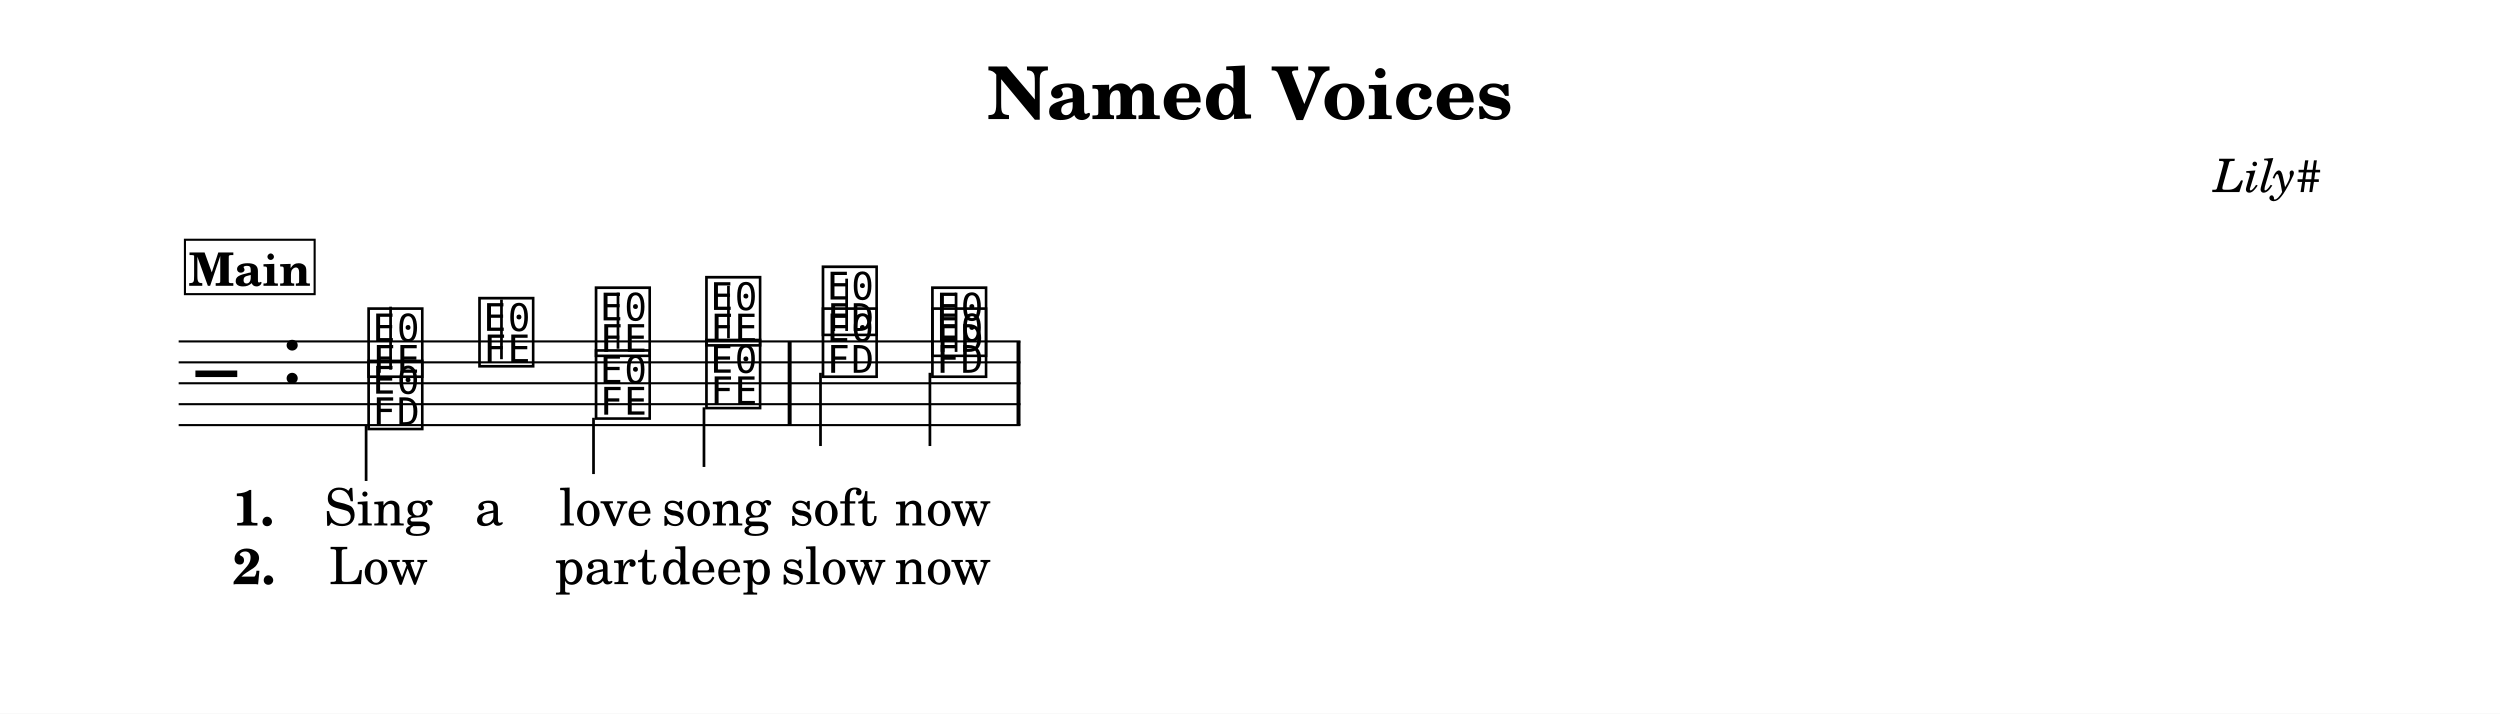
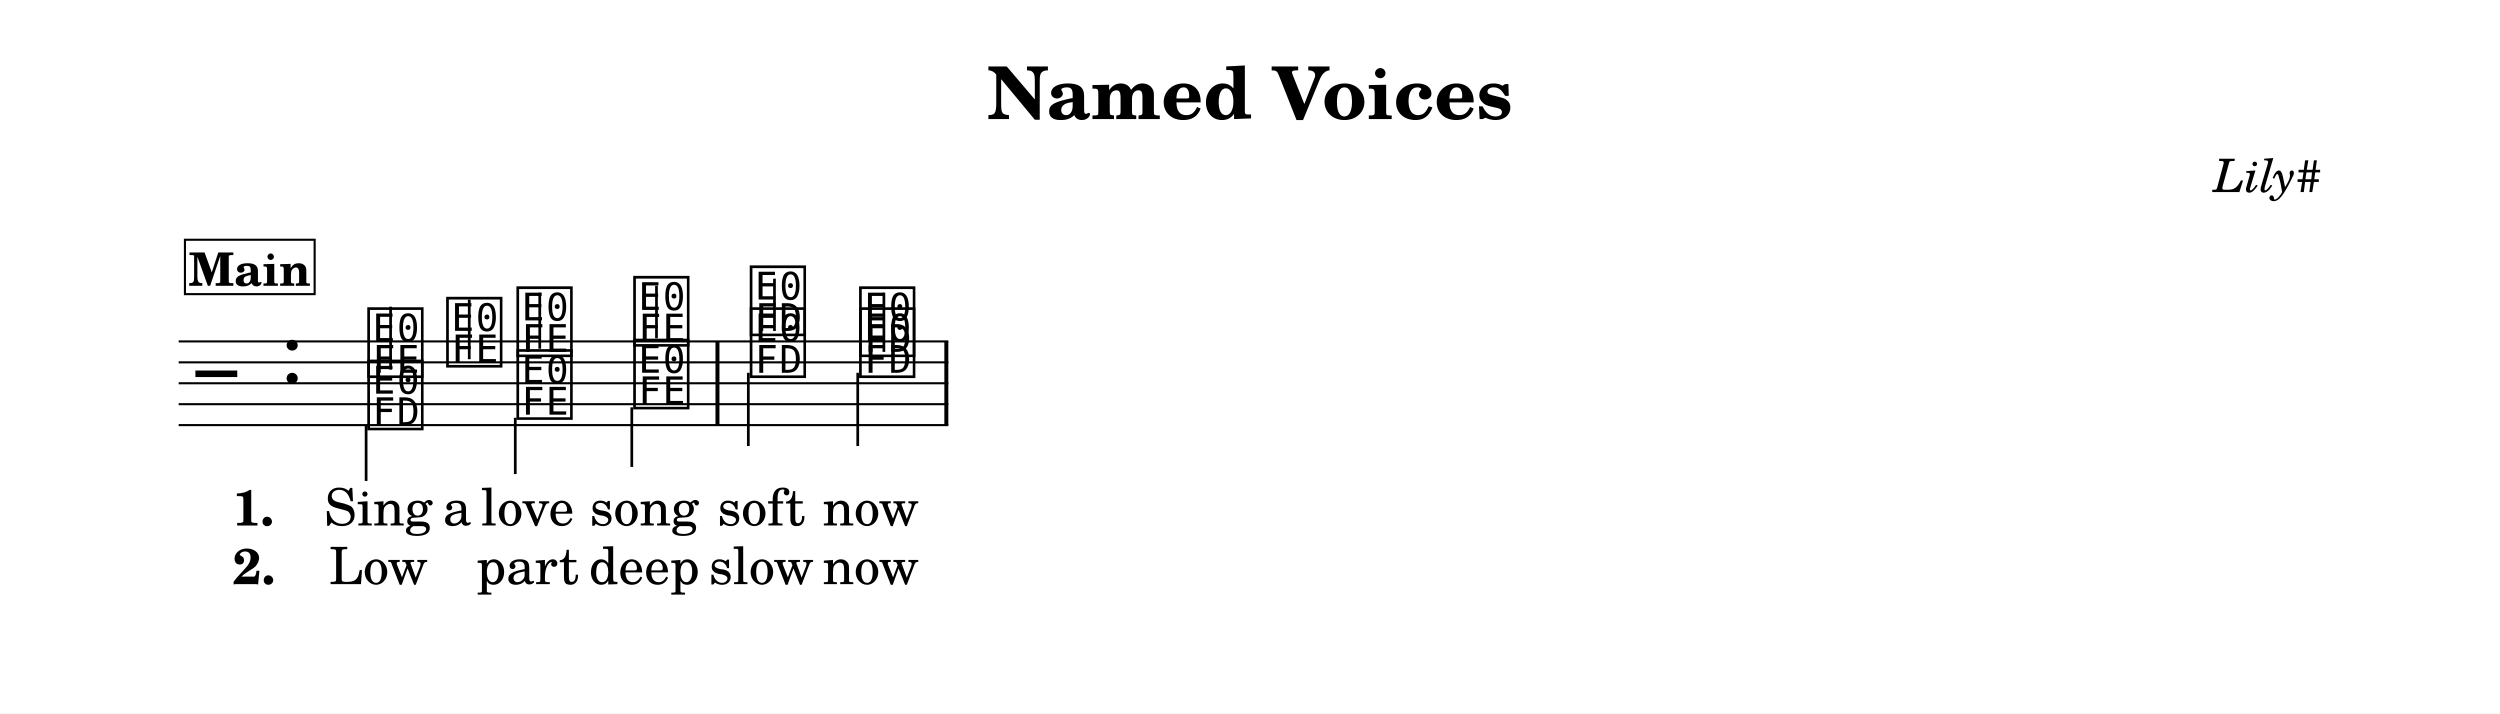
<svg xmlns="http://www.w3.org/2000/svg" width="1195.0" height="341.1" viewBox="0 0 119.50 34.11" font-family="TeX Gyre Schola, serif">
  <style>
  @font-face { font-family: 'Emmentaler'; src: local('Emmentaler'); }
  .music { font-family: 'Emmentaler', serif; }
</style>
  <rect x="0" y="0" width="119.50" height="34.11" fill="#FFFFFF" />
  <text x="59.75" y="5.69" font-size="3.49" font-weight="bold" text-anchor="middle" data-pos="491">Named Voices</text>
  <text x="110.97" y="9.18" font-size="2.20" font-style="italic" text-anchor="end" data-pos="515">Lily#</text>
  <g transform="translate(8.54,0.00) scale(1,1)">
-     <line x1="0.00" y1="16.32" x2="40.24" y2="16.32" stroke="#000000" stroke-width="0.100" />
-     <line x1="0.00" y1="17.32" x2="40.24" y2="17.32" stroke="#000000" stroke-width="0.100" />
-     <line x1="0.00" y1="18.32" x2="40.24" y2="18.32" stroke="#000000" stroke-width="0.100" />
-     <line x1="0.00" y1="19.32" x2="40.24" y2="19.32" stroke="#000000" stroke-width="0.100" />
-     <line x1="0.00" y1="20.32" x2="40.24" y2="20.32" stroke="#000000" stroke-width="0.100" />
+     <line x1="0.00" y1="16.32" x2="36.79" y2="16.32" stroke="#000000" stroke-width="0.100" />
+     <line x1="0.00" y1="17.32" x2="36.79" y2="17.32" stroke="#000000" stroke-width="0.100" />
+     <line x1="0.00" y1="18.32" x2="36.79" y2="18.32" stroke="#000000" stroke-width="0.100" />
+     <line x1="0.00" y1="19.32" x2="36.79" y2="19.32" stroke="#000000" stroke-width="0.100" />
+     <line x1="0.00" y1="20.32" x2="36.79" y2="20.32" stroke="#000000" stroke-width="0.100" />
    <text class="music" x="0.80" y="19.32" font-size="4.00" data-pos="560"></text>
    <text class="music" x="4.88" y="18.32" font-size="4.00" data-pos="529"></text>
    <text class="music" x="8.89" y="17.82" font-size="4.00" data-pos="607"></text>
    <line x1="10.13" y1="17.67" x2="10.13" y2="14.66" stroke="#000000" stroke-width="0.130" />
-     <text class="music" x="14.19" y="17.32" font-size="4.00" data-pos="611"></text>
-     <line x1="15.43" y1="17.17" x2="15.43" y2="14.32" stroke="#000000" stroke-width="0.130" />
-     <text class="music" x="19.76" y="16.82" font-size="4.00" data-pos="614"></text>
-     <line x1="21.00" y1="16.67" x2="21.00" y2="13.99" stroke="#000000" stroke-width="0.130" />
-     <text class="music" x="25.04" y="16.32" font-size="4.00" data-pos="617"></text>
-     <line x1="26.28" y1="16.17" x2="26.28" y2="13.66" stroke="#000000" stroke-width="0.130" />
-     <text class="music" x="30.61" y="15.82" font-size="4.00" data-pos="622"></text>
-     <line x1="31.93" y1="15.82" x2="31.93" y2="13.32" stroke="#000000" stroke-width="0.130" />
-     <text class="music" x="35.84" y="16.82" font-size="4.00" data-pos="626"></text>
-     <line x1="37.16" y1="16.82" x2="37.16" y2="13.99" stroke="#000000" stroke-width="0.130" />
+     <text class="music" x="12.66" y="17.32" font-size="4.00" data-pos="611"></text>
+     <line x1="13.89" y1="17.17" x2="13.89" y2="14.32" stroke="#000000" stroke-width="0.130" />
+     <text class="music" x="16.02" y="16.82" font-size="4.00" data-pos="614"></text>
+     <line x1="17.26" y1="16.67" x2="17.26" y2="13.99" stroke="#000000" stroke-width="0.130" />
+     <text class="music" x="21.60" y="16.32" font-size="4.00" data-pos="617"></text>
+     <line x1="22.84" y1="16.17" x2="22.84" y2="13.66" stroke="#000000" stroke-width="0.130" />
+     <text class="music" x="27.17" y="15.82" font-size="4.00" data-pos="622"></text>
+     <line x1="28.48" y1="15.82" x2="28.48" y2="13.32" stroke="#000000" stroke-width="0.130" />
+     <text class="music" x="32.40" y="16.82" font-size="4.00" data-pos="626"></text>
+     <line x1="33.71" y1="16.82" x2="33.71" y2="13.99" stroke="#000000" stroke-width="0.130" />
    <text class="music" x="8.89" y="20.32" font-size="4.00" data-pos="643"></text>
    <line x1="8.96" y1="20.32" x2="8.96" y2="22.99" stroke="#000000" stroke-width="0.130" />
-     <text class="music" x="19.76" y="19.82" font-size="4.00" data-pos="647"></text>
-     <line x1="19.83" y1="19.97" x2="19.83" y2="22.66" stroke="#000000" stroke-width="0.130" />
-     <text class="music" x="25.04" y="19.32" font-size="4.00" data-pos="650"></text>
-     <line x1="25.11" y1="19.47" x2="25.11" y2="22.32" stroke="#000000" stroke-width="0.130" />
-     <text class="music" x="30.61" y="17.82" font-size="4.00" data-pos="658"></text>
-     <line x1="30.68" y1="17.82" x2="30.68" y2="21.32" stroke="#000000" stroke-width="0.130" />
-     <text class="music" x="35.84" y="17.82" font-size="4.00" data-pos="662"></text>
-     <line x1="35.91" y1="17.82" x2="35.91" y2="21.32" stroke="#000000" stroke-width="0.130" />
-     <rect x="29.11" y="16.32" width="0.19" height="4.00" data-pos="620" />
-     <rect x="40.05" y="16.32" width="0.19" height="4.00" data-pos="629" />
+     <text class="music" x="16.02" y="19.82" font-size="4.00" data-pos="647"></text>
+     <line x1="16.09" y1="19.97" x2="16.09" y2="22.66" stroke="#000000" stroke-width="0.130" />
+     <text class="music" x="21.60" y="19.32" font-size="4.00" data-pos="650"></text>
+     <line x1="21.66" y1="19.47" x2="21.66" y2="22.32" stroke="#000000" stroke-width="0.130" />
+     <text class="music" x="27.17" y="17.82" font-size="4.00" data-pos="658"></text>
+     <line x1="27.23" y1="17.82" x2="27.23" y2="21.32" stroke="#000000" stroke-width="0.130" />
+     <text class="music" x="32.40" y="17.82" font-size="4.00" data-pos="662"></text>
+     <line x1="32.46" y1="17.82" x2="32.46" y2="21.32" stroke="#000000" stroke-width="0.130" />
+     <rect x="25.66" y="16.32" width="0.19" height="4.00" data-pos="620" />
+     <rect x="36.60" y="16.32" width="0.19" height="4.00" data-pos="629" />
    <text x="9.54" y="25.12" font-size="2.47" text-anchor="middle" data-pos="689">Sing</text>
-     <text x="14.84" y="25.12" font-size="2.47" text-anchor="middle" data-pos="694">a</text>
-     <text x="20.42" y="25.12" font-size="2.47" text-anchor="middle" data-pos="696">love</text>
-     <text x="25.70" y="25.12" font-size="2.47" text-anchor="middle" data-pos="701">song</text>
-     <text x="31.30" y="25.12" font-size="2.47" text-anchor="middle" data-pos="708">soft</text>
-     <text x="36.53" y="25.12" font-size="2.47" text-anchor="middle" data-pos="713">now</text>
+     <text x="13.31" y="25.12" font-size="2.47" text-anchor="middle" data-pos="694">a</text>
+     <text x="16.68" y="25.12" font-size="2.47" text-anchor="middle" data-pos="696">love</text>
+     <text x="22.25" y="25.12" font-size="2.47" text-anchor="middle" data-pos="701">song</text>
+     <text x="27.85" y="25.12" font-size="2.47" text-anchor="middle" data-pos="708">soft</text>
+     <text x="33.08" y="25.12" font-size="2.47" text-anchor="middle" data-pos="713">now</text>
    <text x="9.54" y="27.92" font-size="2.47" text-anchor="middle" data-pos="736">Low</text>
-     <text x="20.42" y="27.92" font-size="2.47" text-anchor="middle" data-pos="740">part</text>
-     <text x="25.70" y="27.92" font-size="2.47" text-anchor="middle" data-pos="745">deep</text>
-     <text x="31.30" y="27.92" font-size="2.47" text-anchor="middle" data-pos="754">slow</text>
-     <text x="36.53" y="27.92" font-size="2.47" text-anchor="middle" data-pos="759">now</text>
+     <text x="16.68" y="27.92" font-size="2.47" text-anchor="middle" data-pos="740">part</text>
+     <text x="22.25" y="27.92" font-size="2.47" text-anchor="middle" data-pos="745">deep</text>
+     <text x="27.85" y="27.92" font-size="2.47" text-anchor="middle" data-pos="754">slow</text>
+     <text x="33.08" y="27.92" font-size="2.47" text-anchor="middle" data-pos="759">now</text>
    <text x="2.58" y="25.12" font-size="2.40" font-weight="bold">1.</text>
    <text x="2.58" y="27.92" font-size="2.40" font-weight="bold">2.</text>
    <rect x="0.30" y="11.46" width="6.20" height="2.60" fill="#FFFFFF" stroke="#000000" stroke-width="0.100" data-pos="570" />
    <text x="3.40" y="13.66" font-size="2.20" font-weight="bold" text-anchor="middle" data-pos="570">Main</text>
  </g>
</svg>
